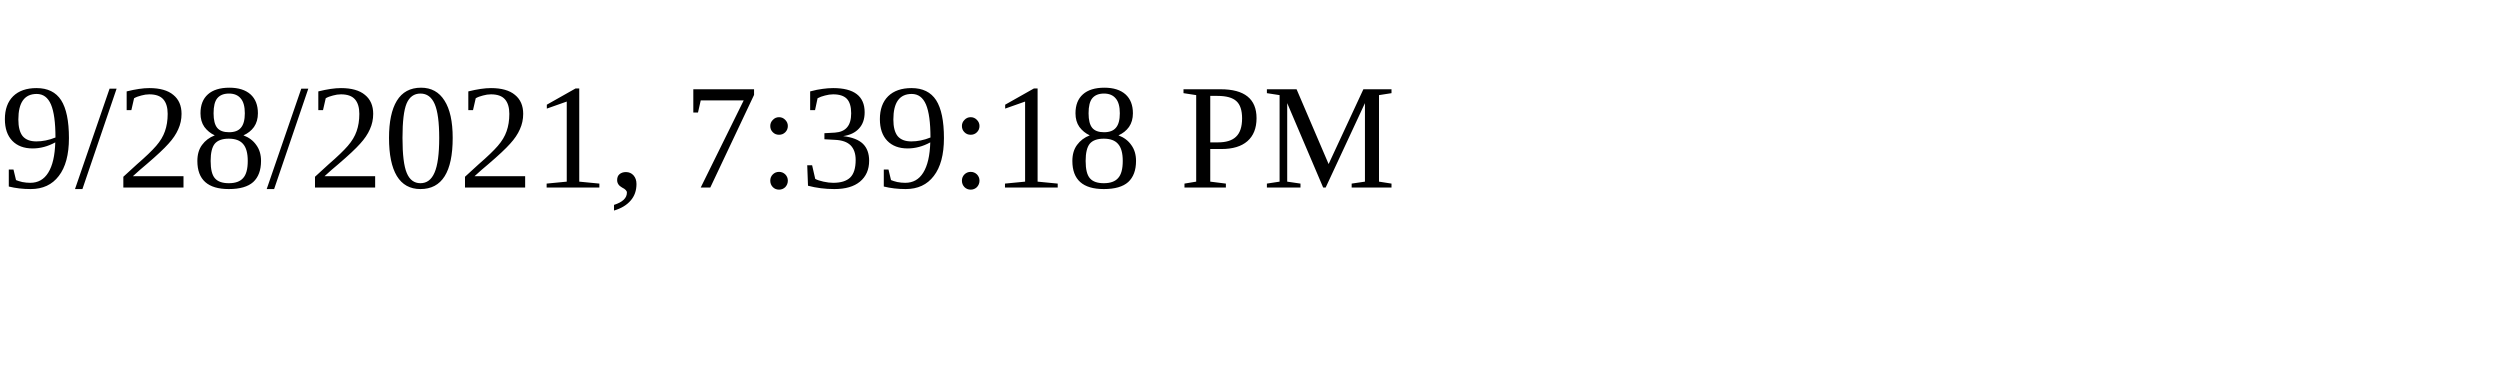
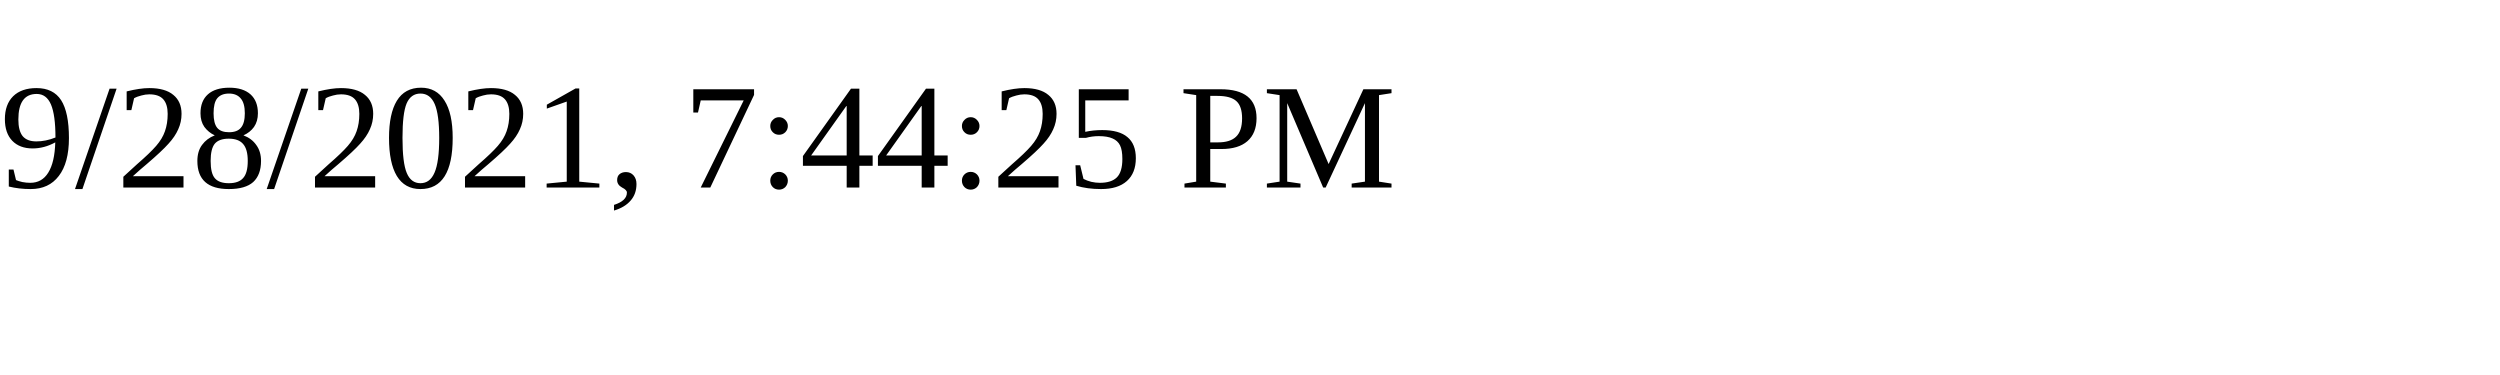
<svg xmlns="http://www.w3.org/2000/svg" height="30" width="200">
-   <text x="0" y="15">9/28/2021, 7:39:18 PM</text>
+   <text x="0" y="15">9/28/2021, 7:44:25 PM</text>
</svg>
